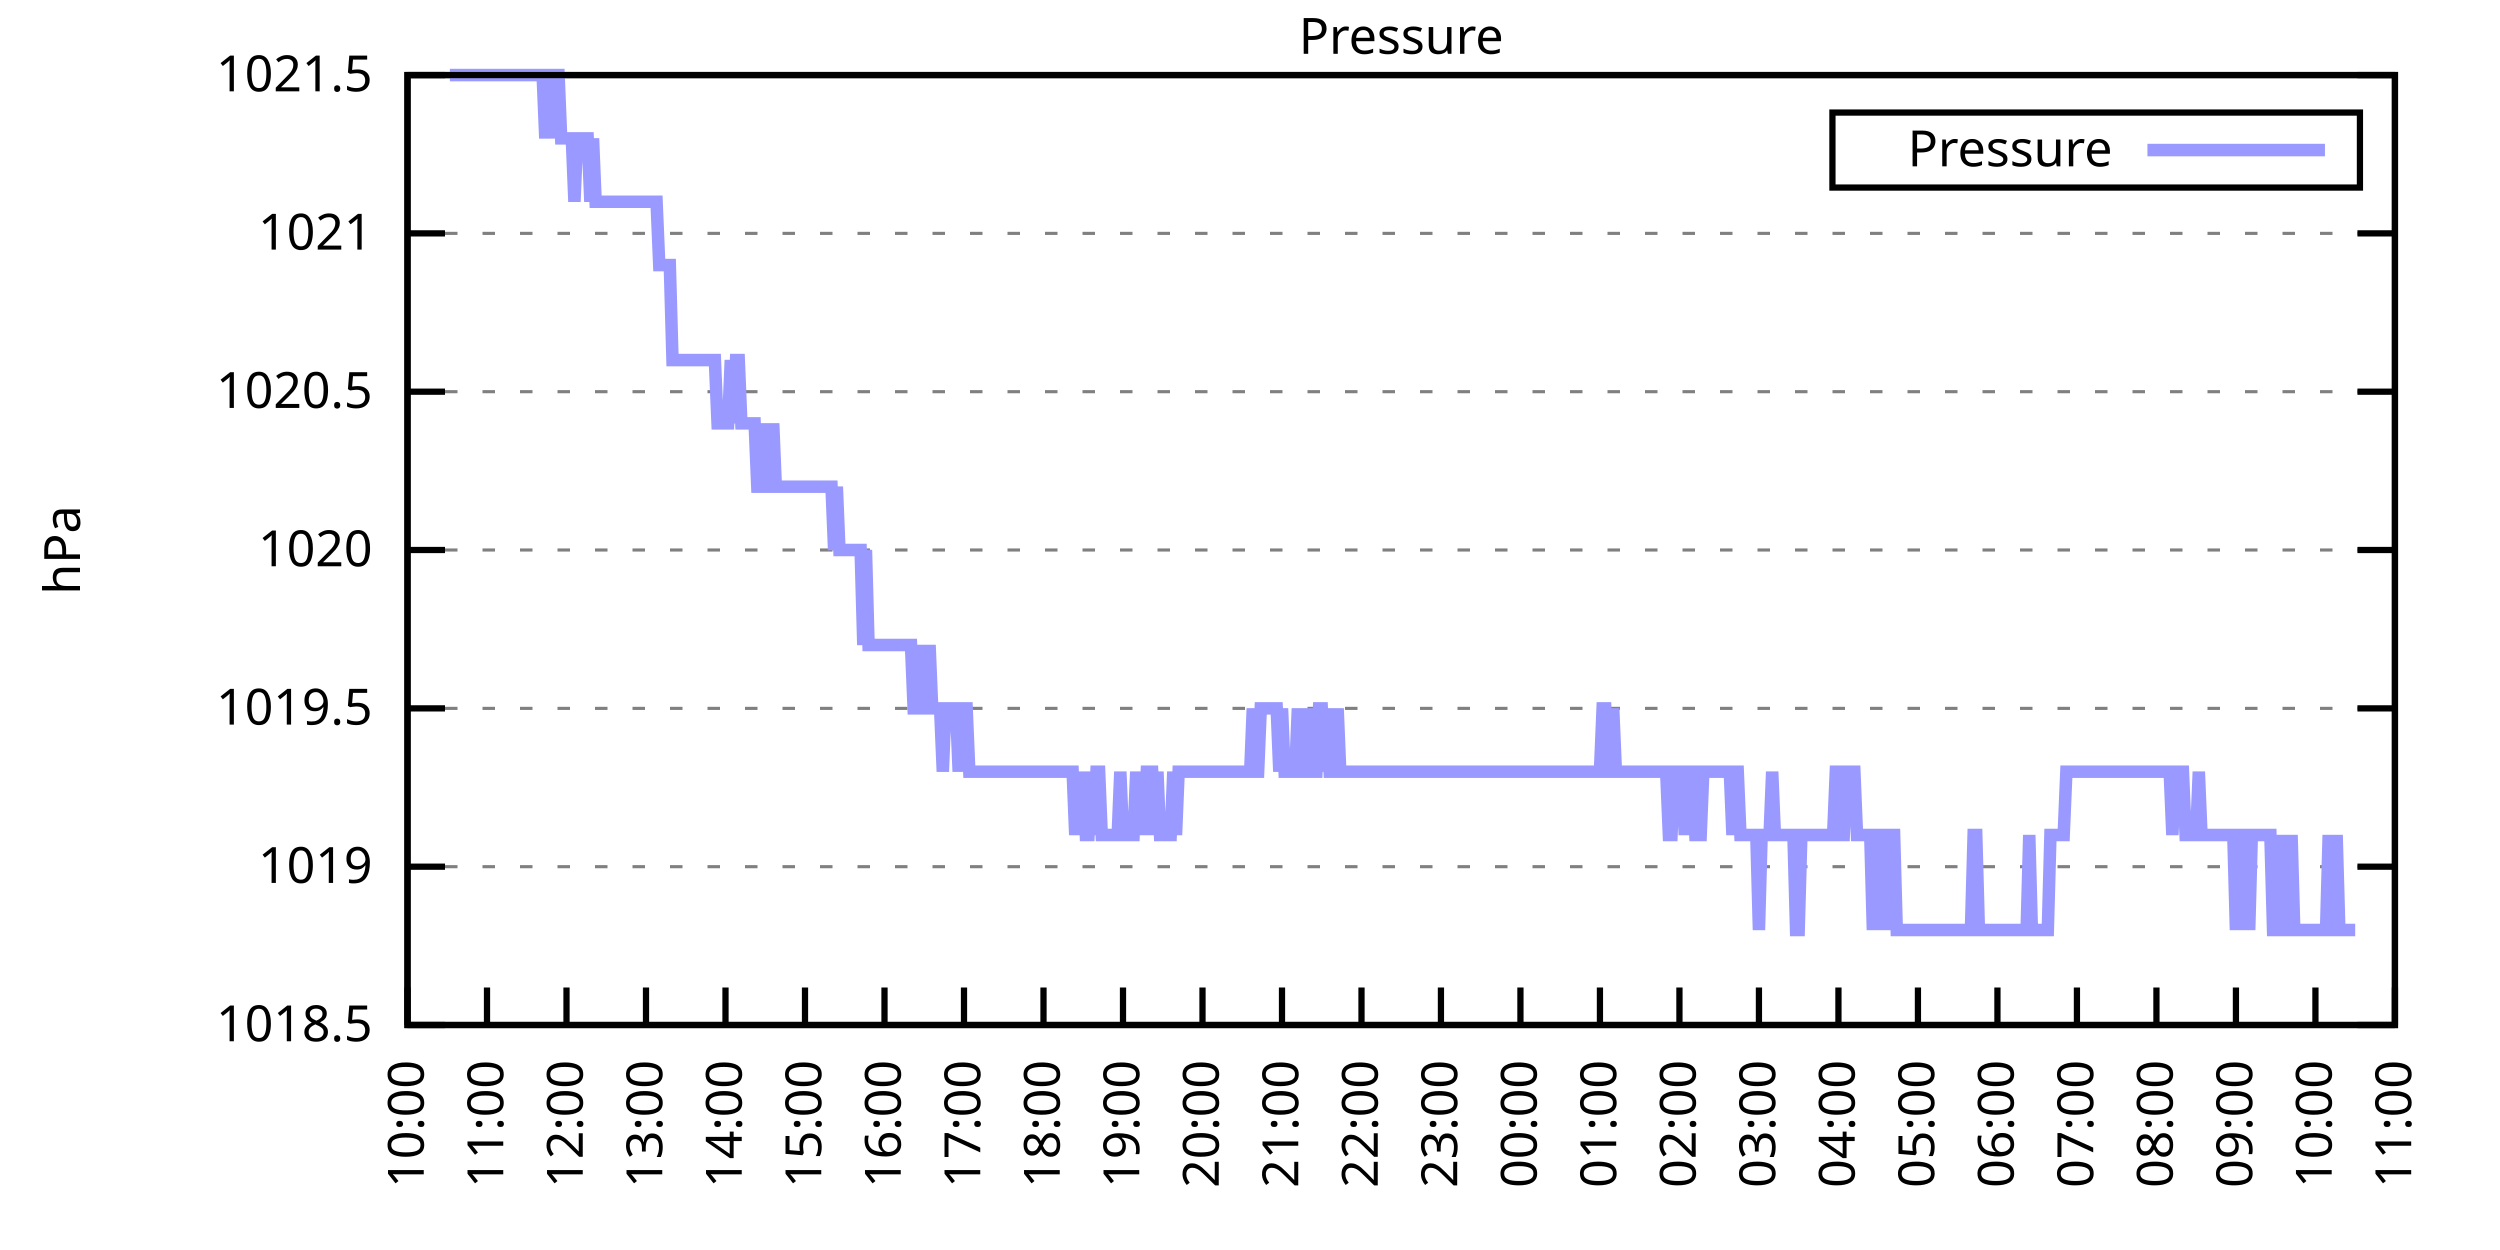
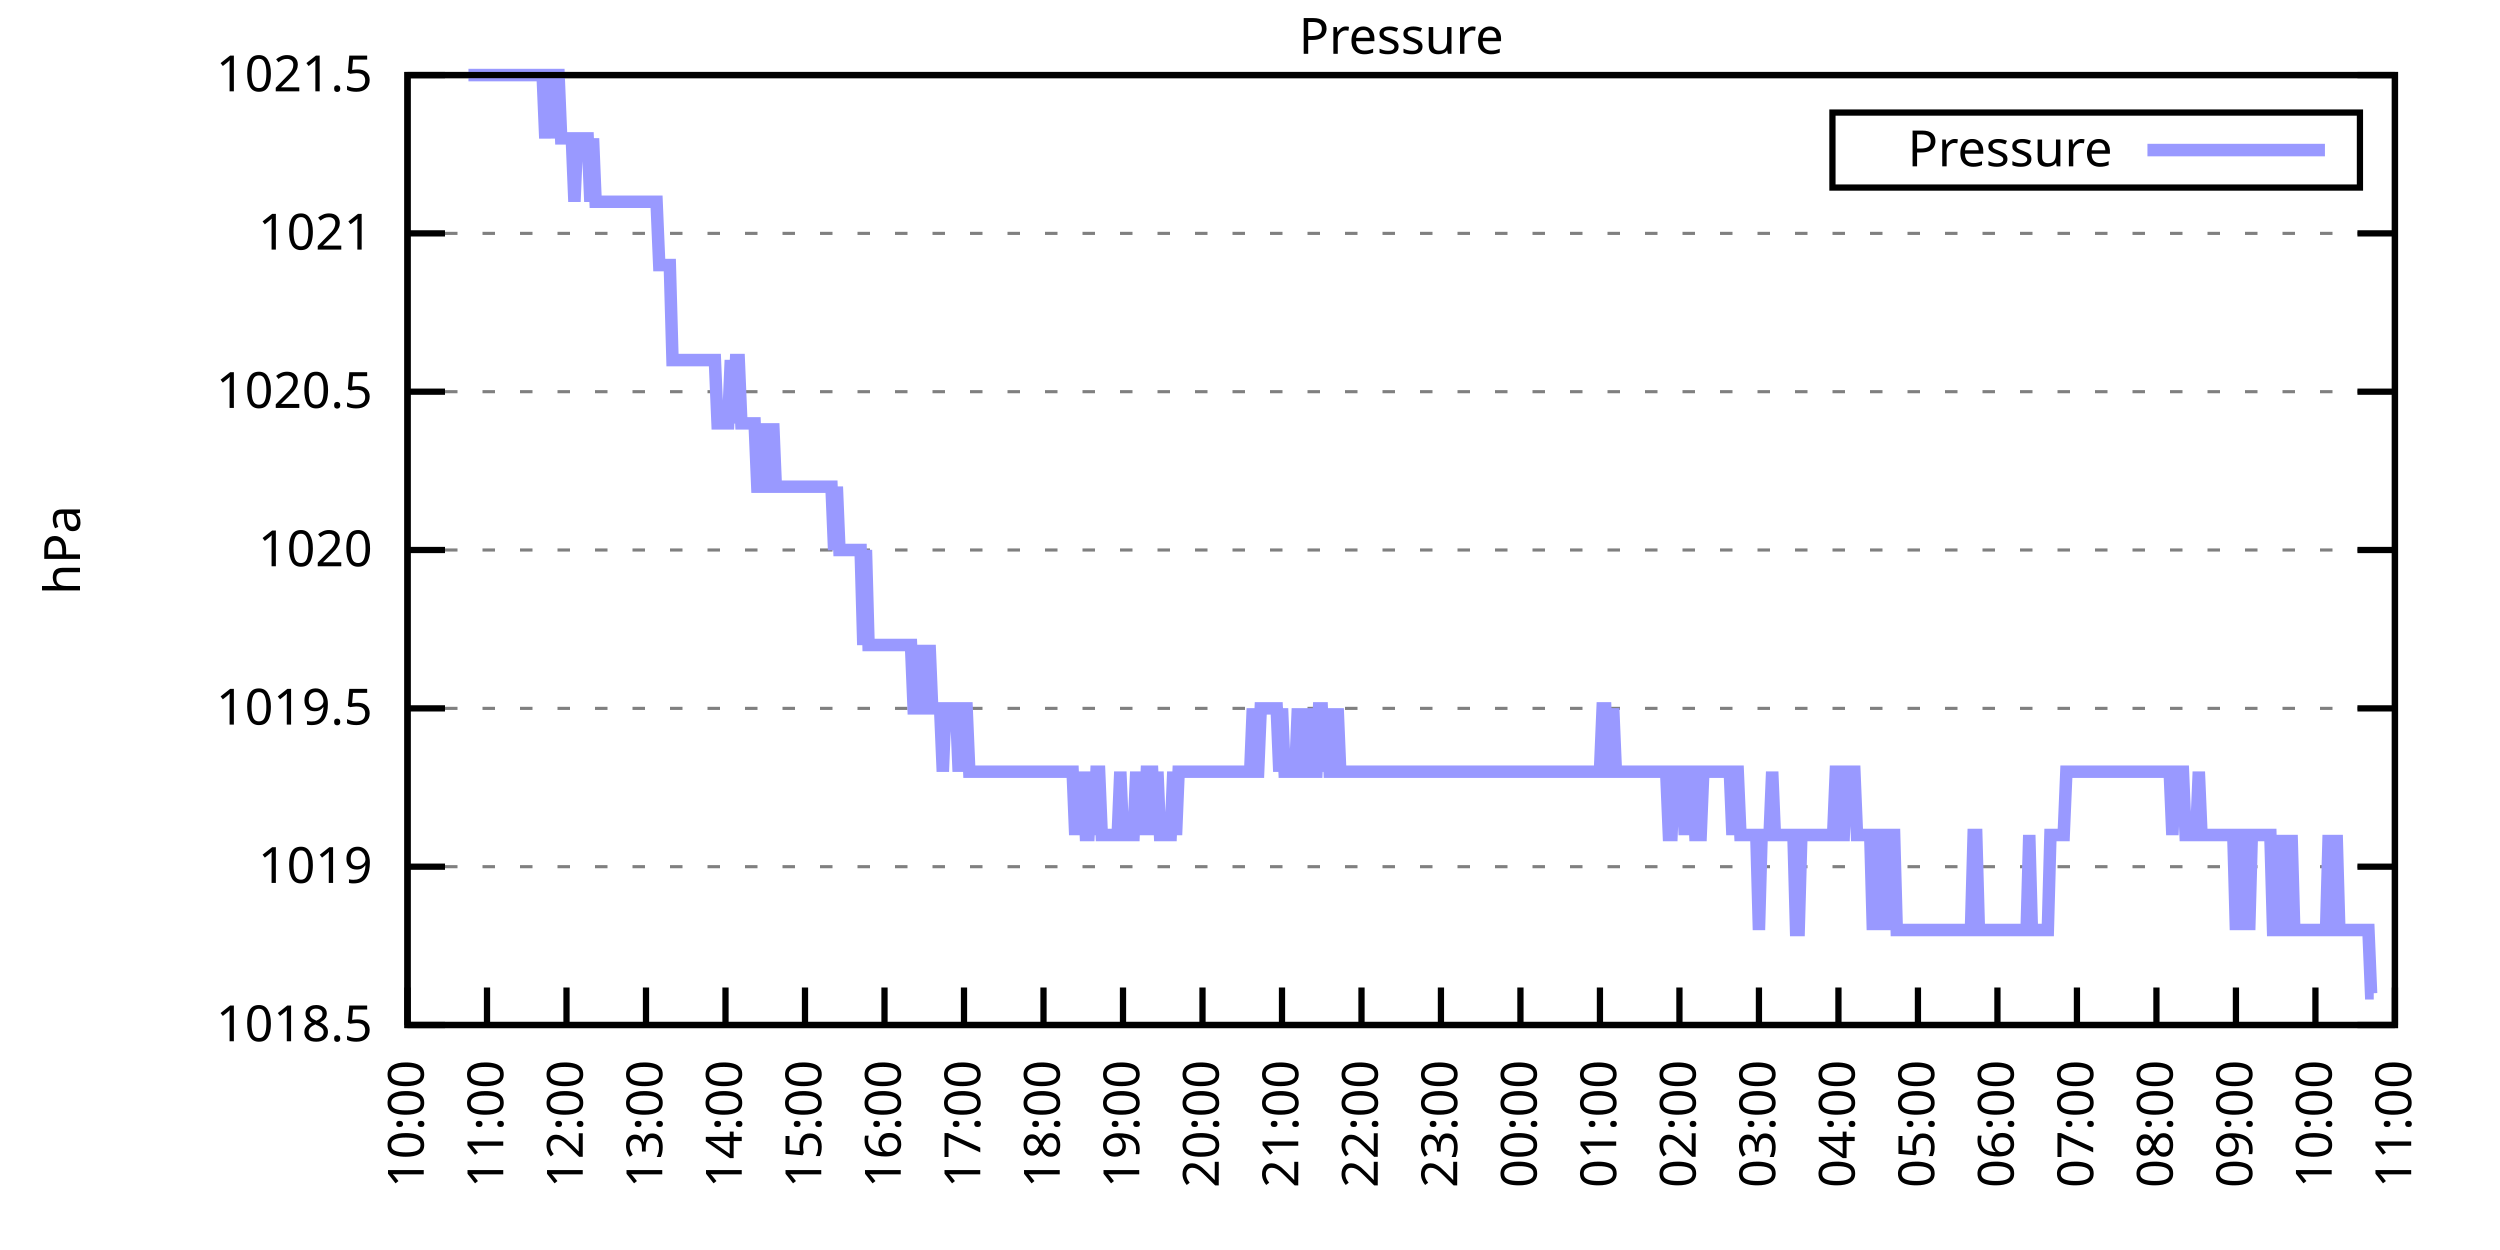
<svg xmlns="http://www.w3.org/2000/svg" xmlns:xlink="http://www.w3.org/1999/xlink" width="400" height="200" viewBox="0 0 400 200">
  <g id="gnuplot_canvas">
    <rect x="0" y="0" width="400" height="200" fill="none" />
    <defs>
      <circle id="gpDot" r="0.5" stroke-width="0.5" stroke="currentColor" />
      <path id="gpPt0" stroke-width="0.333" stroke="currentColor" d="M-1,0 h2 M0,-1 v2" />
      <path id="gpPt1" stroke-width="0.333" stroke="currentColor" d="M-1,-1 L1,1 M1,-1 L-1,1" />
      <path id="gpPt2" stroke-width="0.333" stroke="currentColor" d="M-1,0 L1,0 M0,-1 L0,1 M-1,-1 L1,1 M-1,1 L1,-1" />
      <rect id="gpPt3" stroke-width="0.333" stroke="currentColor" x="-1" y="-1" width="2" height="2" />
      <rect id="gpPt4" stroke-width="0.333" stroke="currentColor" fill="currentColor" x="-1" y="-1" width="2" height="2" />
      <circle id="gpPt5" stroke-width="0.333" stroke="currentColor" cx="0" cy="0" r="1" />
      <use xlink:href="#gpPt5" id="gpPt6" fill="currentColor" stroke="none" />
      <path id="gpPt7" stroke-width="0.333" stroke="currentColor" d="M0,-1.33 L-1.33,0.67 L1.33,0.67 z" />
      <use xlink:href="#gpPt7" id="gpPt8" fill="currentColor" stroke="none" />
      <use xlink:href="#gpPt7" id="gpPt9" stroke="currentColor" transform="rotate(180)" />
      <use xlink:href="#gpPt9" id="gpPt10" fill="currentColor" stroke="none" />
      <use xlink:href="#gpPt3" id="gpPt11" stroke="currentColor" transform="rotate(45)" />
      <use xlink:href="#gpPt11" id="gpPt12" fill="currentColor" stroke="none" />
      <path id="gpPt13" stroke-width="0.333" stroke="currentColor" d="M0,1.330 L1.265,0.411 L0.782,-1.067 L-0.782,-1.076 L-1.265,0.411 z" />
      <use xlink:href="#gpPt13" id="gpPt14" fill="currentColor" stroke="none" />
      <filter id="textbox" filterUnits="objectBoundingBox" x="0" y="0" height="1" width="1">
        <feFlood flood-color="white" flood-opacity="1" result="bgnd" />
        <feComposite in="SourceGraphic" in2="bgnd" operator="atop" />
      </filter>
      <filter id="greybox" filterUnits="objectBoundingBox" x="0" y="0" height="1" width="1">
        <feFlood flood-color="lightgrey" flood-opacity="1" result="grey" />
        <feComposite in="SourceGraphic" in2="grey" operator="atop" />
      </filter>
    </defs>
    <g fill="none" color="white" stroke="currentColor" stroke-width="1.00" stroke-linecap="butt" stroke-linejoin="miter">
</g>
    <g fill="none" color="black" stroke="currentColor" stroke-width="1.00" stroke-linecap="butt" stroke-linejoin="miter">
      <g stroke="none" shape-rendering="crispEdges">
        <polygon fill="rgb(255, 255, 255)" points="65.20,164.00 383.18,164.00 383.18,12.02 65.20,12.02 " />
      </g>
    </g>
    <g fill="none" color="black" stroke="currentColor" stroke-width="1.00" stroke-linecap="butt" stroke-linejoin="miter">
</g>
    <g fill="none" color="black" stroke="black" stroke-width="0.50" stroke-linecap="butt" stroke-linejoin="miter">
</g>
    <g fill="none" color="gray" stroke="currentColor" stroke-width="0.50" stroke-linecap="butt" stroke-linejoin="miter">
      <path stroke="gray" stroke-dasharray="2,4" class="gridline" d="M65.20,164.00 L383.19,164.00  " />
    </g>
    <g fill="none" color="gray" stroke="gray" stroke-width="1.00" stroke-linecap="butt" stroke-linejoin="miter">
</g>
    <g fill="none" color="black" stroke="currentColor" stroke-width="1.00" stroke-linecap="butt" stroke-linejoin="miter">
      <path stroke="black" d="M65.20,164.00 L71.20,164.00 M383.19,164.00 L377.19,164.00  " />
      <g transform="translate(59.60,166.60)" stroke="none" fill="black" font-family="Sans" font-size="8.00" text-anchor="end">
        <text>
          <tspan font-family="Sans"> 1018.5</tspan>
        </text>
      </g>
    </g>
    <g fill="none" color="black" stroke="currentColor" stroke-width="1.00" stroke-linecap="butt" stroke-linejoin="miter">
</g>
    <g fill="none" color="black" stroke="black" stroke-width="0.50" stroke-linecap="butt" stroke-linejoin="miter">
</g>
    <g fill="none" color="gray" stroke="currentColor" stroke-width="0.50" stroke-linecap="butt" stroke-linejoin="miter">
      <path stroke="gray" stroke-dasharray="2,4" class="gridline" d="M65.20,138.67 L383.19,138.67  " />
    </g>
    <g fill="none" color="gray" stroke="gray" stroke-width="1.00" stroke-linecap="butt" stroke-linejoin="miter">
</g>
    <g fill="none" color="black" stroke="currentColor" stroke-width="1.00" stroke-linecap="butt" stroke-linejoin="miter">
      <path stroke="black" d="M65.20,138.67 L71.20,138.67 M383.19,138.67 L377.19,138.67  " />
      <g transform="translate(59.60,141.27)" stroke="none" fill="black" font-family="Sans" font-size="8.00" text-anchor="end">
        <text>
          <tspan font-family="Sans"> 1019</tspan>
        </text>
      </g>
    </g>
    <g fill="none" color="black" stroke="currentColor" stroke-width="1.00" stroke-linecap="butt" stroke-linejoin="miter">
</g>
    <g fill="none" color="black" stroke="black" stroke-width="0.50" stroke-linecap="butt" stroke-linejoin="miter">
</g>
    <g fill="none" color="gray" stroke="currentColor" stroke-width="0.50" stroke-linecap="butt" stroke-linejoin="miter">
      <path stroke="gray" stroke-dasharray="2,4" class="gridline" d="M65.20,113.34 L383.19,113.34  " />
    </g>
    <g fill="none" color="gray" stroke="gray" stroke-width="1.00" stroke-linecap="butt" stroke-linejoin="miter">
</g>
    <g fill="none" color="black" stroke="currentColor" stroke-width="1.00" stroke-linecap="butt" stroke-linejoin="miter">
      <path stroke="black" d="M65.20,113.34 L71.20,113.34 M383.19,113.34 L377.19,113.34  " />
      <g transform="translate(59.60,115.94)" stroke="none" fill="black" font-family="Sans" font-size="8.00" text-anchor="end">
        <text>
          <tspan font-family="Sans"> 1019.5</tspan>
        </text>
      </g>
    </g>
    <g fill="none" color="black" stroke="currentColor" stroke-width="1.00" stroke-linecap="butt" stroke-linejoin="miter">
</g>
    <g fill="none" color="black" stroke="black" stroke-width="0.50" stroke-linecap="butt" stroke-linejoin="miter">
</g>
    <g fill="none" color="gray" stroke="currentColor" stroke-width="0.50" stroke-linecap="butt" stroke-linejoin="miter">
      <path stroke="gray" stroke-dasharray="2,4" class="gridline" d="M65.20,88.00 L383.19,88.00  " />
    </g>
    <g fill="none" color="gray" stroke="gray" stroke-width="1.00" stroke-linecap="butt" stroke-linejoin="miter">
</g>
    <g fill="none" color="black" stroke="currentColor" stroke-width="1.00" stroke-linecap="butt" stroke-linejoin="miter">
      <path stroke="black" d="M65.20,88.00 L71.20,88.00 M383.19,88.00 L377.19,88.00  " />
      <g transform="translate(59.60,90.60)" stroke="none" fill="black" font-family="Sans" font-size="8.00" text-anchor="end">
        <text>
          <tspan font-family="Sans"> 1020</tspan>
        </text>
      </g>
    </g>
    <g fill="none" color="black" stroke="currentColor" stroke-width="1.00" stroke-linecap="butt" stroke-linejoin="miter">
</g>
    <g fill="none" color="black" stroke="black" stroke-width="0.50" stroke-linecap="butt" stroke-linejoin="miter">
</g>
    <g fill="none" color="gray" stroke="currentColor" stroke-width="0.50" stroke-linecap="butt" stroke-linejoin="miter">
      <path stroke="gray" stroke-dasharray="2,4" class="gridline" d="M65.20,62.67 L383.19,62.67  " />
    </g>
    <g fill="none" color="gray" stroke="gray" stroke-width="1.00" stroke-linecap="butt" stroke-linejoin="miter">
</g>
    <g fill="none" color="black" stroke="currentColor" stroke-width="1.00" stroke-linecap="butt" stroke-linejoin="miter">
      <path stroke="black" d="M65.20,62.67 L71.20,62.67 M383.19,62.67 L377.19,62.67  " />
      <g transform="translate(59.60,65.27)" stroke="none" fill="black" font-family="Sans" font-size="8.00" text-anchor="end">
        <text>
          <tspan font-family="Sans"> 1020.5</tspan>
        </text>
      </g>
    </g>
    <g fill="none" color="black" stroke="currentColor" stroke-width="1.00" stroke-linecap="butt" stroke-linejoin="miter">
</g>
    <g fill="none" color="black" stroke="black" stroke-width="0.50" stroke-linecap="butt" stroke-linejoin="miter">
</g>
    <g fill="none" color="gray" stroke="currentColor" stroke-width="0.50" stroke-linecap="butt" stroke-linejoin="miter">
      <path stroke="gray" stroke-dasharray="2,4" class="gridline" d="M65.20,37.34 L383.19,37.34  " />
    </g>
    <g fill="none" color="gray" stroke="gray" stroke-width="1.00" stroke-linecap="butt" stroke-linejoin="miter">
</g>
    <g fill="none" color="black" stroke="currentColor" stroke-width="1.00" stroke-linecap="butt" stroke-linejoin="miter">
      <path stroke="black" d="M65.20,37.34 L71.20,37.34 M383.19,37.34 L377.19,37.34  " />
      <g transform="translate(59.60,39.94)" stroke="none" fill="black" font-family="Sans" font-size="8.00" text-anchor="end">
        <text>
          <tspan font-family="Sans"> 1021</tspan>
        </text>
      </g>
    </g>
    <g fill="none" color="black" stroke="currentColor" stroke-width="1.00" stroke-linecap="butt" stroke-linejoin="miter">
</g>
    <g fill="none" color="black" stroke="black" stroke-width="0.50" stroke-linecap="butt" stroke-linejoin="miter">
</g>
    <g fill="none" color="gray" stroke="currentColor" stroke-width="0.50" stroke-linecap="butt" stroke-linejoin="miter">
      <path stroke="gray" stroke-dasharray="2,4" class="gridline" d="M65.20,12.01 L383.19,12.01  " />
    </g>
    <g fill="none" color="gray" stroke="gray" stroke-width="1.00" stroke-linecap="butt" stroke-linejoin="miter">
</g>
    <g fill="none" color="black" stroke="currentColor" stroke-width="1.00" stroke-linecap="butt" stroke-linejoin="miter">
      <path stroke="black" d="M65.20,12.01 L71.20,12.01 M383.19,12.01 L377.19,12.01  " />
      <g transform="translate(59.60,14.61)" stroke="none" fill="black" font-family="Sans" font-size="8.00" text-anchor="end">
        <text>
          <tspan font-family="Sans"> 1021.5</tspan>
        </text>
      </g>
    </g>
    <g fill="none" color="black" stroke="currentColor" stroke-width="1.00" stroke-linecap="butt" stroke-linejoin="miter">
      <path stroke="black" d="M65.20,164.00 L65.20,158.00  " />
      <g transform="translate(67.80,169.60) rotate(270.00)" stroke="none" fill="black" font-family="Sans" font-size="8.00" text-anchor="end">
        <text>
          <tspan font-family="Sans">10:00</tspan>
        </text>
      </g>
    </g>
    <g fill="none" color="black" stroke="currentColor" stroke-width="1.00" stroke-linecap="butt" stroke-linejoin="miter">
      <path stroke="black" d="M77.92,164.00 L77.92,158.00  " />
      <g transform="translate(80.52,169.60) rotate(270.00)" stroke="none" fill="black" font-family="Sans" font-size="8.00" text-anchor="end">
        <text>
          <tspan font-family="Sans">11:00</tspan>
        </text>
      </g>
    </g>
    <g fill="none" color="black" stroke="currentColor" stroke-width="1.00" stroke-linecap="butt" stroke-linejoin="miter">
      <path stroke="black" d="M90.64,164.00 L90.64,158.00  " />
      <g transform="translate(93.24,169.60) rotate(270.00)" stroke="none" fill="black" font-family="Sans" font-size="8.00" text-anchor="end">
        <text>
          <tspan font-family="Sans">12:00</tspan>
        </text>
      </g>
    </g>
    <g fill="none" color="black" stroke="currentColor" stroke-width="1.00" stroke-linecap="butt" stroke-linejoin="miter">
      <path stroke="black" d="M103.36,164.00 L103.36,158.00  " />
      <g transform="translate(105.96,169.60) rotate(270.00)" stroke="none" fill="black" font-family="Sans" font-size="8.00" text-anchor="end">
        <text>
          <tspan font-family="Sans">13:00</tspan>
        </text>
      </g>
    </g>
    <g fill="none" color="black" stroke="currentColor" stroke-width="1.00" stroke-linecap="butt" stroke-linejoin="miter">
      <path stroke="black" d="M116.08,164.00 L116.08,158.00  " />
      <g transform="translate(118.68,169.60) rotate(270.00)" stroke="none" fill="black" font-family="Sans" font-size="8.00" text-anchor="end">
        <text>
          <tspan font-family="Sans">14:00</tspan>
        </text>
      </g>
    </g>
    <g fill="none" color="black" stroke="currentColor" stroke-width="1.00" stroke-linecap="butt" stroke-linejoin="miter">
      <path stroke="black" d="M128.80,164.00 L128.80,158.00  " />
      <g transform="translate(131.40,169.60) rotate(270.00)" stroke="none" fill="black" font-family="Sans" font-size="8.00" text-anchor="end">
        <text>
          <tspan font-family="Sans">15:00</tspan>
        </text>
      </g>
    </g>
    <g fill="none" color="black" stroke="currentColor" stroke-width="1.00" stroke-linecap="butt" stroke-linejoin="miter">
      <path stroke="black" d="M141.52,164.00 L141.52,158.00  " />
      <g transform="translate(144.12,169.60) rotate(270.00)" stroke="none" fill="black" font-family="Sans" font-size="8.00" text-anchor="end">
        <text>
          <tspan font-family="Sans">16:00</tspan>
        </text>
      </g>
    </g>
    <g fill="none" color="black" stroke="currentColor" stroke-width="1.00" stroke-linecap="butt" stroke-linejoin="miter">
      <path stroke="black" d="M154.24,164.00 L154.24,158.00  " />
      <g transform="translate(156.84,169.60) rotate(270.00)" stroke="none" fill="black" font-family="Sans" font-size="8.00" text-anchor="end">
        <text>
          <tspan font-family="Sans">17:00</tspan>
        </text>
      </g>
    </g>
    <g fill="none" color="black" stroke="currentColor" stroke-width="1.00" stroke-linecap="butt" stroke-linejoin="miter">
      <path stroke="black" d="M166.96,164.00 L166.96,158.00  " />
      <g transform="translate(169.56,169.60) rotate(270.00)" stroke="none" fill="black" font-family="Sans" font-size="8.00" text-anchor="end">
        <text>
          <tspan font-family="Sans">18:00</tspan>
        </text>
      </g>
    </g>
    <g fill="none" color="black" stroke="currentColor" stroke-width="1.00" stroke-linecap="butt" stroke-linejoin="miter">
      <path stroke="black" d="M179.68,164.00 L179.68,158.00  " />
      <g transform="translate(182.28,169.60) rotate(270.00)" stroke="none" fill="black" font-family="Sans" font-size="8.00" text-anchor="end">
        <text>
          <tspan font-family="Sans">19:00</tspan>
        </text>
      </g>
    </g>
    <g fill="none" color="black" stroke="currentColor" stroke-width="1.00" stroke-linecap="butt" stroke-linejoin="miter">
      <path stroke="black" d="M192.40,164.00 L192.40,158.00  " />
      <g transform="translate(195.00,169.60) rotate(270.00)" stroke="none" fill="black" font-family="Sans" font-size="8.00" text-anchor="end">
        <text>
          <tspan font-family="Sans">20:00</tspan>
        </text>
      </g>
    </g>
    <g fill="none" color="black" stroke="currentColor" stroke-width="1.00" stroke-linecap="butt" stroke-linejoin="miter">
      <path stroke="black" d="M205.12,164.00 L205.12,158.00  " />
      <g transform="translate(207.72,169.60) rotate(270.00)" stroke="none" fill="black" font-family="Sans" font-size="8.00" text-anchor="end">
        <text>
          <tspan font-family="Sans">21:00</tspan>
        </text>
      </g>
    </g>
    <g fill="none" color="black" stroke="currentColor" stroke-width="1.00" stroke-linecap="butt" stroke-linejoin="miter">
      <path stroke="black" d="M217.84,164.00 L217.84,158.00  " />
      <g transform="translate(220.44,169.60) rotate(270.00)" stroke="none" fill="black" font-family="Sans" font-size="8.00" text-anchor="end">
        <text>
          <tspan font-family="Sans">22:00</tspan>
        </text>
      </g>
    </g>
    <g fill="none" color="black" stroke="currentColor" stroke-width="1.00" stroke-linecap="butt" stroke-linejoin="miter">
      <path stroke="black" d="M230.55,164.00 L230.55,158.00  " />
      <g transform="translate(233.15,169.60) rotate(270.00)" stroke="none" fill="black" font-family="Sans" font-size="8.00" text-anchor="end">
        <text>
          <tspan font-family="Sans">23:00</tspan>
        </text>
      </g>
    </g>
    <g fill="none" color="black" stroke="currentColor" stroke-width="1.00" stroke-linecap="butt" stroke-linejoin="miter">
      <path stroke="black" d="M243.27,164.00 L243.27,158.00  " />
      <g transform="translate(245.87,169.60) rotate(270.00)" stroke="none" fill="black" font-family="Sans" font-size="8.00" text-anchor="end">
        <text>
          <tspan font-family="Sans">00:00</tspan>
        </text>
      </g>
    </g>
    <g fill="none" color="black" stroke="currentColor" stroke-width="1.00" stroke-linecap="butt" stroke-linejoin="miter">
      <path stroke="black" d="M255.99,164.00 L255.99,158.00  " />
      <g transform="translate(258.59,169.60) rotate(270.00)" stroke="none" fill="black" font-family="Sans" font-size="8.00" text-anchor="end">
        <text>
          <tspan font-family="Sans">01:00</tspan>
        </text>
      </g>
    </g>
    <g fill="none" color="black" stroke="currentColor" stroke-width="1.00" stroke-linecap="butt" stroke-linejoin="miter">
      <path stroke="black" d="M268.71,164.00 L268.71,158.00  " />
      <g transform="translate(271.31,169.60) rotate(270.00)" stroke="none" fill="black" font-family="Sans" font-size="8.00" text-anchor="end">
        <text>
          <tspan font-family="Sans">02:00</tspan>
        </text>
      </g>
    </g>
    <g fill="none" color="black" stroke="currentColor" stroke-width="1.00" stroke-linecap="butt" stroke-linejoin="miter">
      <path stroke="black" d="M281.43,164.00 L281.43,158.00  " />
      <g transform="translate(284.03,169.60) rotate(270.00)" stroke="none" fill="black" font-family="Sans" font-size="8.00" text-anchor="end">
        <text>
          <tspan font-family="Sans">03:00</tspan>
        </text>
      </g>
    </g>
    <g fill="none" color="black" stroke="currentColor" stroke-width="1.00" stroke-linecap="butt" stroke-linejoin="miter">
      <path stroke="black" d="M294.15,164.00 L294.15,158.00  " />
      <g transform="translate(296.75,169.60) rotate(270.00)" stroke="none" fill="black" font-family="Sans" font-size="8.00" text-anchor="end">
        <text>
          <tspan font-family="Sans">04:00</tspan>
        </text>
      </g>
    </g>
    <g fill="none" color="black" stroke="currentColor" stroke-width="1.00" stroke-linecap="butt" stroke-linejoin="miter">
      <path stroke="black" d="M306.87,164.00 L306.87,158.00  " />
      <g transform="translate(309.47,169.60) rotate(270.00)" stroke="none" fill="black" font-family="Sans" font-size="8.00" text-anchor="end">
        <text>
          <tspan font-family="Sans">05:00</tspan>
        </text>
      </g>
    </g>
    <g fill="none" color="black" stroke="currentColor" stroke-width="1.00" stroke-linecap="butt" stroke-linejoin="miter">
      <path stroke="black" d="M319.59,164.00 L319.59,158.00  " />
      <g transform="translate(322.19,169.60) rotate(270.00)" stroke="none" fill="black" font-family="Sans" font-size="8.00" text-anchor="end">
        <text>
          <tspan font-family="Sans">06:00</tspan>
        </text>
      </g>
    </g>
    <g fill="none" color="black" stroke="currentColor" stroke-width="1.00" stroke-linecap="butt" stroke-linejoin="miter">
      <path stroke="black" d="M332.31,164.00 L332.31,158.00  " />
      <g transform="translate(334.91,169.60) rotate(270.00)" stroke="none" fill="black" font-family="Sans" font-size="8.00" text-anchor="end">
        <text>
          <tspan font-family="Sans">07:00</tspan>
        </text>
      </g>
    </g>
    <g fill="none" color="black" stroke="currentColor" stroke-width="1.00" stroke-linecap="butt" stroke-linejoin="miter">
      <path stroke="black" d="M345.03,164.00 L345.03,158.00  " />
      <g transform="translate(347.63,169.60) rotate(270.00)" stroke="none" fill="black" font-family="Sans" font-size="8.00" text-anchor="end">
        <text>
          <tspan font-family="Sans">08:00</tspan>
        </text>
      </g>
    </g>
    <g fill="none" color="black" stroke="currentColor" stroke-width="1.00" stroke-linecap="butt" stroke-linejoin="miter">
      <path stroke="black" d="M357.75,164.00 L357.75,158.00  " />
      <g transform="translate(360.35,169.60) rotate(270.00)" stroke="none" fill="black" font-family="Sans" font-size="8.00" text-anchor="end">
        <text>
          <tspan font-family="Sans">09:00</tspan>
        </text>
      </g>
    </g>
    <g fill="none" color="black" stroke="currentColor" stroke-width="1.00" stroke-linecap="butt" stroke-linejoin="miter">
      <path stroke="black" d="M370.47,164.00 L370.47,158.00  " />
      <g transform="translate(373.07,169.60) rotate(270.00)" stroke="none" fill="black" font-family="Sans" font-size="8.00" text-anchor="end">
        <text>
          <tspan font-family="Sans">10:00</tspan>
        </text>
      </g>
    </g>
    <g fill="none" color="black" stroke="currentColor" stroke-width="1.00" stroke-linecap="butt" stroke-linejoin="miter">
      <path stroke="black" d="M383.19,164.00 L383.19,158.00  " />
      <g transform="translate(385.79,169.60) rotate(270.00)" stroke="none" fill="black" font-family="Sans" font-size="8.00" text-anchor="end">
        <text>
          <tspan font-family="Sans">11:00</tspan>
        </text>
      </g>
    </g>
    <g fill="none" color="black" stroke="currentColor" stroke-width="1.00" stroke-linecap="butt" stroke-linejoin="miter">
</g>
    <g fill="none" color="black" stroke="currentColor" stroke-width="1.00" stroke-linecap="butt" stroke-linejoin="miter">
      <path stroke="black" d="M65.20,12.01 L65.20,164.00 L383.19,164.00 L383.19,12.01 L65.20,12.01 Z  " />
    </g>
    <g fill="none" color="black" stroke="currentColor" stroke-width="1.00" stroke-linecap="butt" stroke-linejoin="miter">
</g>
    <g fill="none" color="black" stroke="currentColor" stroke-width="1.00" stroke-linecap="butt" stroke-linejoin="miter">
      <path stroke="black" d="M293.19,30.01 L293.19,18.01 L377.59,18.01 L377.59,30.01 L293.19,30.01 Z  " />
    </g>
    <g id="Pressure_plot_1">
      <g fill="none" color="white" stroke="black" stroke-width="2.00" stroke-linecap="butt" stroke-linejoin="miter">
</g>
      <g fill="none" color="black" stroke="currentColor" stroke-width="2.00" stroke-linecap="butt" stroke-linejoin="miter">
        <g transform="translate(337.99,26.61)" stroke="none" fill="black" font-family="Sans" font-size="8.00" text-anchor="end">
          <text>
            <tspan font-family="Sans">Pressure</tspan>
          </text>
        </g>
      </g>
      <g fill="none" color="black" stroke="currentColor" stroke-width="2.00" stroke-linecap="butt" stroke-linejoin="miter">
-         <path stroke="rgb(153, 153, 255)" d="M343.59,24.01 L371.99,24.01 M71.98,12.01 L72.41,12.01 L72.83,12.01 L73.26,12.01 L73.68,12.01 L74.10,12.01   L74.53,12.01 L74.95,12.01 L75.38,12.01 L75.80,12.01 L76.22,12.01 L76.65,12.01 L77.07,12.01 L77.50,12.01   L77.92,12.01 L78.34,12.01 L78.77,12.01 L79.19,12.01 L79.62,12.01 L80.04,12.01 L80.46,12.01 L80.89,12.01   L81.31,12.01 L81.74,12.01 L82.16,12.01 L82.58,12.01 L83.01,12.01 L83.43,12.01 L83.86,12.01 L84.28,12.01   L84.70,12.01 L85.13,12.01 L85.55,12.01 L85.98,12.01 L86.40,12.01 L86.82,12.01 L87.25,22.14 L87.67,12.01   L88.10,12.01 L88.52,22.14 L88.94,12.01 L89.37,12.01 L89.79,22.14 L90.22,22.14 L90.64,22.14 L91.06,22.14   L91.49,22.14 L91.91,32.28 L92.34,22.14 L92.76,22.14 L93.18,22.14 L93.61,22.14 L94.03,22.14 L94.46,32.28   L94.88,22.14 L95.30,32.28 L95.73,32.28 L96.15,32.28 L96.58,32.28 L97.00,32.28 L97.42,32.28 L97.85,32.28   L98.27,32.28 L98.69,32.28 L99.12,32.28 L99.54,32.28 L99.97,32.28 L100.39,32.28 L100.81,32.28 L101.24,32.28   L101.66,32.28 L102.09,32.28 L102.51,32.28 L102.93,32.28 L103.36,32.28 L103.78,32.28 L104.21,32.28 L104.63,32.28   L105.05,32.28 L105.48,42.41 L105.90,42.41 L106.33,42.41 L106.75,42.41 L107.17,42.41 L107.60,57.61 L108.02,57.61   L108.45,57.61 L108.87,57.61 L109.29,57.61 L109.72,57.61 L110.14,57.61 L110.57,57.61 L110.99,57.61 L111.41,57.61   L111.84,57.61 L112.26,57.61 L112.69,57.61 L113.11,57.61 L113.53,57.61 L113.96,57.61 L114.38,57.61 L114.81,67.74   L115.23,67.74 L115.65,67.74 L116.08,67.74 L116.50,67.74 L116.93,57.61 L117.35,67.74 L117.77,57.61 L118.20,57.61   L118.62,67.74 L119.05,67.74 L119.47,67.74 L119.89,67.74 L120.32,67.74 L120.74,67.74 L121.17,77.87 L121.59,77.87   L122.01,67.74 L122.44,77.87 L122.86,77.87 L123.29,77.87 L123.71,67.74 L124.13,77.87 L124.56,77.87 L124.98,77.87   L125.41,77.87 L125.83,77.87 L126.25,77.87 L126.68,77.87 L127.10,77.87 L127.53,77.87 L127.95,77.87 L128.37,77.87   L128.80,77.87 L129.22,77.87 L129.65,77.87 L130.07,77.87 L130.49,77.87 L130.92,77.87 L131.34,77.87 L131.77,77.87   L132.19,77.87 L132.61,77.87 L133.04,77.87 L133.46,88.00 L133.89,77.87 L134.31,88.00 L134.73,88.00 L135.16,88.00   L135.58,88.00 L136.01,88.00 L136.43,88.00 L136.85,88.00 L137.28,88.00 L137.70,88.00 L138.13,103.20 L138.55,88.00   L138.97,103.20 L139.40,103.20 L139.82,103.20 L140.25,103.20 L140.67,103.20 L141.09,103.20 L141.52,103.20 L141.94,103.20   L142.37,103.20 L142.79,103.20 L143.21,103.20 L143.64,103.20 L144.06,103.20 L144.49,103.20 L144.91,103.20 L145.33,103.20   L145.76,103.20 L146.18,113.34 L146.61,113.34 L147.03,113.34 L147.45,103.20 L147.88,113.34 L148.30,113.34 L148.73,103.20   L149.15,113.34 L149.57,113.34 L150.00,113.34 L150.42,113.34 L150.85,123.47 L151.27,113.34 L151.69,113.34 L152.12,113.34   L152.54,113.34 L152.97,113.34 L153.39,123.47 L153.81,113.34 L154.24,113.34 L154.66,113.34 L155.09,123.47 L155.51,123.47   L155.93,123.47 L156.36,123.47 L156.78,123.47 L157.21,123.47 L157.63,123.47 L158.05,123.47 L158.48,123.47 L158.90,123.47   L159.33,123.47 L159.75,123.47 L160.17,123.47 L160.60,123.47 L161.02,123.47 L161.44,123.47 L161.87,123.47 L162.29,123.47   L162.72,123.47 L163.14,123.47 L163.56,123.47 L163.99,123.47 L164.41,123.47 L164.84,123.47 L165.26,123.47 L165.68,123.47   L166.11,123.47 L166.53,123.47 L166.96,123.47 L167.38,123.47 L167.80,123.47 L168.23,123.47 L168.65,123.47 L169.08,123.47   L169.50,123.47 L169.92,123.47 L170.35,123.47 L170.77,123.47 L171.20,123.47 L171.62,123.47 L172.04,133.60 L172.47,123.47   L172.89,133.60 L173.32,123.47 L173.74,133.60 L174.16,133.60 L174.59,123.47 L175.01,133.60 L175.44,123.47 L175.86,123.47   L176.28,133.60 L176.71,133.60 L177.13,133.60 L177.56,133.60 L177.98,133.60 L178.40,133.60 L178.83,133.60 L179.25,123.47   L179.68,133.60 L180.10,133.60 L180.52,133.60 L180.95,133.60 L181.37,133.60 L181.80,123.47 L182.22,133.60 L182.64,123.47   L183.07,133.60 L183.49,123.47 L183.92,123.47 L184.34,123.47 L184.76,133.60 L185.19,123.47 L185.61,133.60 L186.04,133.60   L186.46,133.60 L186.88,133.60 L187.31,133.60 L187.73,123.47 L188.16,133.60 L188.58,123.47 L189.00,123.47 L189.43,123.47   L189.85,123.47 L190.28,123.47 L190.70,123.47 L191.12,123.47 L191.55,123.47 L191.97,123.47 L192.40,123.47 L192.82,123.47   L193.24,123.47 L193.67,123.47 L194.09,123.47 L194.52,123.47 L194.94,123.47 L195.36,123.47 L195.79,123.47 L196.21,123.47   L196.64,123.47 L197.06,123.47 L197.48,123.47 L197.91,123.47 L198.33,123.47 L198.76,123.47 L199.18,123.47 L199.60,123.47   L200.03,123.47 L200.45,113.34 L200.88,123.47 L201.30,123.47 L201.72,113.34 L202.15,113.34 L202.57,113.34 L203.00,113.34   L203.42,113.34 L203.84,113.34 L204.27,113.34 L204.69,123.47 L205.12,113.34 L205.54,123.47 L205.96,123.47 L206.39,123.47   L206.81,123.47 L207.24,123.47 L207.66,113.34 L208.08,123.47 L208.51,113.34 L208.93,123.47 L209.36,123.47 L209.78,113.34   L210.20,123.47 L210.63,123.47 L211.05,113.34 L211.48,113.34 L211.90,123.47 L212.32,113.34 L212.75,123.47 L213.17,123.47   L213.60,123.47 L214.02,113.34 L214.44,123.47 L214.87,123.47 L215.29,123.47 L215.72,123.47 L216.14,123.47 L216.56,123.47   L216.99,123.47 L217.41,123.47 L217.84,123.47 L218.26,123.47 L218.68,123.47 L219.11,123.47 L219.53,123.47 L219.96,123.47   L220.38,123.47 L220.80,123.47 L221.23,123.47 L221.65,123.47 L222.08,123.47 L222.50,123.47 L222.92,123.47 L223.35,123.47   L223.77,123.47 L224.20,123.47 L224.62,123.47 L225.04,123.47 L225.47,123.47 L225.89,123.47 L226.31,123.47 L226.74,123.47   L227.16,123.47 L227.59,123.47 L228.01,123.47 L228.43,123.47 L228.86,123.47 L229.28,123.47 L229.71,123.47 L230.13,123.47   L230.55,123.47 L230.98,123.47 L231.40,123.47 L231.83,123.47 L232.25,123.47 L232.67,123.47 L233.10,123.47 L233.52,123.47   L233.95,123.47 L234.37,123.47 L234.79,123.47 L235.22,123.47 L235.64,123.47 L236.07,123.47 L236.49,123.47 L236.91,123.47   L237.34,123.47 L237.76,123.47 L238.19,123.47 L238.61,123.47 L239.03,123.47 L239.46,123.47 L239.88,123.47 L240.31,123.47   L240.73,123.47 L241.15,123.47 L241.58,123.47 L242.00,123.47 L242.43,123.47 L242.85,123.47 L243.27,123.47 L243.70,123.47   L244.12,123.47 L244.55,123.47 L244.97,123.47 L245.39,123.47 L245.82,123.47 L246.24,123.47 L246.67,123.47 L247.09,123.47   L247.51,123.47 L247.94,123.47 L248.36,123.47 L248.79,123.47 L249.21,123.47 L249.63,123.47 L250.06,123.47 L250.48,123.47   L250.91,123.47 L251.33,123.47 L251.75,123.47 L252.18,123.47 L252.60,123.47 L253.03,123.47 L253.45,123.47 L253.87,123.47   L254.30,123.47 L254.72,123.47 L255.15,123.47 L255.57,123.47 L255.99,123.47 L256.42,113.34 L256.84,113.34 L257.27,123.47   L257.69,123.47 L258.11,113.34 L258.54,123.47 L258.96,123.47 L259.39,123.47 L259.81,123.47 L260.23,123.47 L260.66,123.47   L261.08,123.47 L261.51,123.47 L261.93,123.47 L262.35,123.47 L262.78,123.47 L263.20,123.47 L263.63,123.47 L264.05,123.47   L264.47,123.47 L264.90,123.47 L265.32,123.47 L265.75,123.47 L266.17,123.47 L266.59,123.47 L267.02,133.60 L267.44,133.60   L267.87,123.47 L268.29,123.47 L268.71,123.47 L269.14,123.47 L269.56,133.60 L269.99,123.47 L270.41,123.47 L270.83,123.47   L271.26,133.60 L271.68,133.60 L272.11,133.60 L272.53,123.47 L272.95,123.47 L273.38,123.47 L273.80,123.47 L274.23,123.47   L274.65,123.47 L275.07,123.47 L275.50,123.47 L275.92,123.47 L276.35,123.47 L276.77,123.47 L277.19,133.60 L277.62,123.47   L278.04,123.47 L278.47,133.60 L278.89,133.60 L279.31,133.60 L279.74,133.60 L280.16,133.60 L280.59,133.60 L281.01,133.60   L281.43,148.80 L281.86,133.60 L282.28,133.60 L282.71,133.60 L283.13,133.60 L283.55,123.47 L283.98,133.60 L284.40,133.60   L284.83,133.60 L285.25,133.60 L285.67,133.60 L286.10,133.60 L286.52,133.60 L286.95,133.60 L287.37,148.80 L287.79,148.80   L288.22,133.60 L288.64,133.60 L289.06,133.60 L289.49,133.60 L289.91,133.60 L290.34,133.60 L290.76,133.60 L291.18,133.60   L291.61,133.60 L292.03,133.60 L292.46,133.60 L292.88,133.60 L293.30,133.60 L293.73,123.47 L294.15,123.47 L294.58,133.60   L295.00,133.60 L295.42,123.47 L295.85,123.47 L296.27,123.47 L296.70,123.47 L297.12,133.60 L297.54,133.60 L297.97,133.60   L298.39,133.60 L298.82,133.60 L299.24,133.60 L299.66,148.80 L300.09,133.60 L300.51,133.60 L300.94,148.80 L301.36,133.60   L301.78,133.60 L302.21,148.80 L302.63,133.60 L303.06,133.60 L303.48,148.80 L303.90,148.80 L304.33,148.80 L304.75,148.80   L305.18,148.80 L305.60,148.80 L306.02,148.80 L306.45,148.80 L306.87,148.80 L307.30,148.80 L307.72,148.80 L308.14,148.80   L308.57,148.80 L308.99,148.80 L309.42,148.80 L309.84,148.80 L310.26,148.80 L310.69,148.80 L311.11,148.80 L311.54,148.80   L311.96,148.80 L312.38,148.80 L312.81,148.80 L313.23,148.80 L313.66,148.80 L314.08,148.80 L314.50,148.80 L314.93,148.80   L315.35,148.80 L315.78,133.60 L316.20,133.60 L316.62,148.80 L317.05,148.80 L317.47,148.80 L317.90,148.80 L318.32,148.80   L318.74,148.80 L319.17,148.80 L319.59,148.80 L320.02,148.80 L320.44,148.80 L320.86,148.80 L321.29,148.80 L321.71,148.80   L322.14,148.80 L322.56,148.80 L322.98,148.80 L323.41,148.80 L323.83,148.80 L324.26,148.80 L324.68,133.60 L325.10,148.80   L325.53,148.80 L325.95,148.80 L326.38,148.80 L326.80,148.80 L327.22,148.80 L327.65,148.80 L328.07,133.60 L328.50,133.60   L328.92,133.60 L329.34,133.60 L329.77,133.60 L330.19,133.60 L330.62,123.47 L331.04,123.47 L331.46,123.47 L331.89,123.47   L332.31,123.47 L332.74,123.47 L333.16,123.47 L333.58,123.47 L334.01,123.47 L334.43,123.47 L334.86,123.47 L335.28,123.47   L335.70,123.47 L336.13,123.47 L336.55,123.47 L336.98,123.47 L337.40,123.47 L337.82,123.47 L338.25,123.47 L338.67,123.47   L339.10,123.47 L339.52,123.47 L339.94,123.47 L340.37,123.47 L340.79,123.47 L341.22,123.47 L341.64,123.47 L342.06,123.47   L342.49,123.47 L342.91,123.47 L343.34,123.47 L343.76,123.47 L344.18,123.47 L344.61,123.47 L345.03,123.47 L345.46,123.47   L345.88,123.47 L346.30,123.47 L346.73,123.47 L347.15,123.47 L347.58,133.60 L348.00,123.47 L348.42,123.47 L348.85,123.47   L349.27,123.47 L349.70,133.60 L350.12,133.60 L350.54,133.60 L350.97,133.60 L351.39,133.60 L351.81,123.47 L352.24,133.60   L352.66,133.60 L353.09,133.60 L353.51,133.60 L353.93,133.60 L354.36,133.60 L354.78,133.60 L355.21,133.60 L355.63,133.60   L356.05,133.60 L356.48,133.60 L356.90,133.60 L357.33,133.60 L357.75,148.80 L358.17,133.60 L358.60,148.80 L359.02,133.60   L359.45,133.60 L359.87,148.80 L360.29,133.60 L360.72,133.60 L361.14,133.60 L361.57,133.60 L361.99,133.60 L362.41,133.60   L362.84,133.60 L363.26,133.60 L363.69,148.80 L364.11,148.80 L364.53,133.60 L364.96,148.80 L365.38,148.80 L365.81,133.60   L366.23,148.80 L366.65,133.60 L367.08,148.80 L367.50,148.80 L367.93,148.80 L368.35,148.80 L368.77,148.80 L369.20,148.80   L369.62,148.80 L370.05,148.80 L370.47,148.80 L370.89,148.80 L371.32,148.80 L371.74,148.80 L372.17,148.80 L372.59,133.60   L373.01,148.80 L373.44,148.80 L373.86,133.60 L374.29,148.80 L374.71,148.80 L375.13,148.80 L375.56,148.80 L375.98,148.80   L376.41,148.80 L376.83,148.80  " />
+         <path stroke="rgb(153, 153, 255)" d="M343.59,24.01 L371.99,24.01 M74.95,12.01 L75.38,12.01 L75.80,12.01 L76.22,12.01 L76.65,12.01 L77.07,12.01   L77.50,12.01 L77.92,12.01 L78.34,12.01 L78.77,12.01 L79.19,12.01 L79.62,12.01 L80.04,12.01 L80.46,12.01   L80.89,12.01 L81.31,12.01 L81.74,12.01 L82.16,12.01 L82.58,12.01 L83.01,12.01 L83.43,12.01 L83.86,12.01   L84.28,12.01 L84.70,12.01 L85.13,12.01 L85.55,12.01 L85.98,12.01 L86.40,12.01 L86.82,12.01 L87.25,22.14   L87.67,12.01 L88.10,12.01 L88.52,22.14 L88.94,12.01 L89.37,12.01 L89.79,22.14 L90.22,22.14 L90.64,22.14   L91.06,22.14 L91.49,22.14 L91.91,32.28 L92.34,22.14 L92.76,22.14 L93.18,22.14 L93.61,22.14 L94.03,22.14   L94.46,32.28 L94.88,22.14 L95.30,32.28 L95.73,32.28 L96.15,32.28 L96.58,32.28 L97.00,32.28 L97.42,32.28   L97.85,32.28 L98.27,32.28 L98.69,32.28 L99.12,32.28 L99.54,32.28 L99.97,32.28 L100.39,32.28 L100.81,32.28   L101.24,32.28 L101.66,32.28 L102.09,32.28 L102.51,32.28 L102.93,32.28 L103.36,32.28 L103.78,32.28 L104.21,32.28   L104.63,32.28 L105.05,32.28 L105.48,42.41 L105.90,42.41 L106.33,42.41 L106.75,42.41 L107.17,42.41 L107.60,57.61   L108.02,57.61 L108.45,57.61 L108.87,57.61 L109.29,57.61 L109.72,57.61 L110.14,57.61 L110.57,57.61 L110.99,57.61   L111.41,57.61 L111.84,57.61 L112.26,57.61 L112.69,57.61 L113.11,57.61 L113.53,57.61 L113.96,57.61 L114.38,57.61   L114.81,67.74 L115.23,67.74 L115.65,67.74 L116.08,67.74 L116.50,67.74 L116.93,57.61 L117.35,67.74 L117.77,57.61   L118.20,57.61 L118.62,67.74 L119.05,67.74 L119.47,67.74 L119.89,67.74 L120.32,67.74 L120.74,67.74 L121.17,77.87   L121.59,77.87 L122.01,67.74 L122.44,77.87 L122.86,77.87 L123.29,77.87 L123.71,67.74 L124.13,77.87 L124.56,77.87   L124.98,77.87 L125.41,77.87 L125.83,77.87 L126.25,77.87 L126.68,77.87 L127.10,77.87 L127.53,77.87 L127.95,77.87   L128.37,77.87 L128.80,77.87 L129.22,77.87 L129.65,77.87 L130.07,77.87 L130.49,77.87 L130.92,77.87 L131.34,77.87   L131.77,77.87 L132.19,77.87 L132.61,77.87 L133.04,77.87 L133.46,88.00 L133.89,77.87 L134.31,88.00 L134.73,88.00   L135.16,88.00 L135.58,88.00 L136.01,88.00 L136.43,88.00 L136.85,88.00 L137.28,88.00 L137.70,88.00 L138.13,103.20   L138.55,88.00 L138.97,103.20 L139.40,103.20 L139.82,103.20 L140.25,103.20 L140.67,103.20 L141.09,103.20 L141.52,103.20   L141.94,103.20 L142.37,103.20 L142.79,103.20 L143.21,103.20 L143.64,103.20 L144.06,103.20 L144.49,103.20 L144.91,103.20   L145.33,103.20 L145.76,103.20 L146.18,113.34 L146.61,113.34 L147.03,113.34 L147.45,103.20 L147.88,113.34 L148.30,113.34   L148.73,103.20 L149.15,113.34 L149.57,113.34 L150.00,113.34 L150.42,113.34 L150.85,123.47 L151.27,113.34 L151.69,113.34   L152.12,113.34 L152.54,113.34 L152.97,113.34 L153.39,123.47 L153.81,113.34 L154.24,113.34 L154.66,113.34 L155.09,123.47   L155.51,123.47 L155.93,123.47 L156.36,123.47 L156.78,123.47 L157.21,123.47 L157.63,123.47 L158.05,123.47 L158.48,123.47   L158.90,123.47 L159.33,123.47 L159.75,123.47 L160.17,123.47 L160.60,123.47 L161.02,123.47 L161.44,123.47 L161.87,123.47   L162.29,123.47 L162.72,123.47 L163.14,123.47 L163.56,123.47 L163.99,123.47 L164.41,123.47 L164.84,123.47 L165.26,123.47   L165.68,123.47 L166.11,123.47 L166.53,123.47 L166.96,123.47 L167.38,123.47 L167.80,123.47 L168.23,123.47 L168.65,123.47   L169.08,123.47 L169.50,123.47 L169.92,123.47 L170.35,123.47 L170.77,123.47 L171.20,123.47 L171.62,123.47 L172.04,133.60   L172.47,123.47 L172.89,133.60 L173.32,123.47 L173.74,133.60 L174.16,133.60 L174.59,123.47 L175.01,133.60 L175.44,123.47   L175.86,123.47 L176.28,133.60 L176.71,133.60 L177.13,133.60 L177.56,133.60 L177.98,133.60 L178.40,133.60 L178.83,133.60   L179.25,123.47 L179.68,133.60 L180.10,133.60 L180.52,133.60 L180.95,133.60 L181.37,133.60 L181.80,123.47 L182.22,133.60   L182.64,123.47 L183.07,133.60 L183.49,123.47 L183.92,123.47 L184.34,123.47 L184.76,133.60 L185.19,123.47 L185.61,133.60   L186.04,133.60 L186.46,133.60 L186.88,133.60 L187.31,133.60 L187.73,123.47 L188.16,133.60 L188.58,123.47 L189.00,123.47   L189.43,123.47 L189.85,123.47 L190.28,123.47 L190.70,123.47 L191.12,123.47 L191.55,123.47 L191.97,123.47 L192.40,123.47   L192.82,123.47 L193.24,123.47 L193.67,123.47 L194.09,123.47 L194.52,123.47 L194.94,123.47 L195.36,123.47 L195.79,123.47   L196.21,123.47 L196.64,123.47 L197.06,123.47 L197.48,123.47 L197.91,123.47 L198.33,123.47 L198.76,123.47 L199.18,123.47   L199.60,123.47 L200.03,123.47 L200.45,113.34 L200.88,123.47 L201.30,123.47 L201.72,113.34 L202.15,113.34 L202.57,113.34   L203.00,113.34 L203.42,113.34 L203.84,113.34 L204.27,113.34 L204.69,123.47 L205.12,113.34 L205.54,123.47 L205.96,123.47   L206.39,123.47 L206.81,123.47 L207.24,123.47 L207.66,113.34 L208.08,123.47 L208.51,113.34 L208.93,123.47 L209.36,123.47   L209.78,113.34 L210.20,123.47 L210.63,123.47 L211.05,113.34 L211.48,113.34 L211.90,123.47 L212.32,113.34 L212.75,123.47   L213.17,123.47 L213.60,123.47 L214.02,113.34 L214.44,123.47 L214.87,123.47 L215.29,123.47 L215.72,123.47 L216.14,123.47   L216.56,123.47 L216.99,123.47 L217.41,123.47 L217.84,123.47 L218.26,123.47 L218.68,123.47 L219.11,123.47 L219.53,123.47   L219.96,123.47 L220.38,123.47 L220.80,123.47 L221.23,123.47 L221.65,123.47 L222.08,123.47 L222.50,123.47 L222.92,123.47   L223.35,123.47 L223.77,123.47 L224.20,123.47 L224.62,123.47 L225.04,123.47 L225.47,123.47 L225.89,123.47 L226.31,123.47   L226.74,123.47 L227.16,123.47 L227.59,123.47 L228.01,123.47 L228.43,123.47 L228.86,123.47 L229.28,123.47 L229.71,123.47   L230.13,123.47 L230.55,123.47 L230.98,123.47 L231.40,123.47 L231.83,123.47 L232.25,123.47 L232.67,123.47 L233.10,123.47   L233.52,123.47 L233.95,123.47 L234.37,123.47 L234.79,123.47 L235.22,123.47 L235.64,123.47 L236.07,123.47 L236.49,123.47   L236.91,123.47 L237.34,123.47 L237.76,123.47 L238.19,123.47 L238.61,123.47 L239.03,123.47 L239.46,123.47 L239.88,123.47   L240.31,123.47 L240.73,123.47 L241.15,123.47 L241.58,123.47 L242.00,123.47 L242.43,123.47 L242.85,123.47 L243.27,123.47   L243.70,123.47 L244.12,123.47 L244.55,123.47 L244.97,123.47 L245.39,123.47 L245.82,123.47 L246.24,123.47 L246.67,123.47   L247.09,123.47 L247.51,123.47 L247.94,123.47 L248.36,123.47 L248.79,123.47 L249.21,123.47 L249.63,123.47 L250.06,123.47   L250.48,123.47 L250.91,123.47 L251.33,123.47 L251.75,123.47 L252.18,123.47 L252.60,123.47 L253.03,123.47 L253.45,123.47   L253.87,123.47 L254.30,123.47 L254.72,123.47 L255.15,123.47 L255.57,123.47 L255.99,123.47 L256.42,113.34 L256.84,113.34   L257.27,123.47 L257.69,123.47 L258.11,113.34 L258.54,123.47 L258.96,123.47 L259.39,123.47 L259.81,123.47 L260.23,123.47   L260.66,123.47 L261.08,123.47 L261.51,123.47 L261.93,123.47 L262.35,123.47 L262.78,123.47 L263.20,123.47 L263.63,123.47   L264.05,123.47 L264.47,123.47 L264.90,123.47 L265.32,123.47 L265.75,123.47 L266.17,123.47 L266.59,123.47 L267.02,133.60   L267.44,133.60 L267.87,123.47 L268.29,123.47 L268.71,123.47 L269.14,123.47 L269.56,133.60 L269.99,123.47 L270.41,123.47   L270.83,123.47 L271.26,133.60 L271.68,133.60 L272.11,133.60 L272.53,123.47 L272.95,123.47 L273.38,123.47 L273.80,123.47   L274.23,123.47 L274.65,123.47 L275.07,123.47 L275.50,123.47 L275.92,123.47 L276.35,123.47 L276.77,123.47 L277.19,133.60   L277.62,123.47 L278.04,123.47 L278.47,133.60 L278.89,133.60 L279.31,133.60 L279.74,133.60 L280.16,133.60 L280.59,133.60   L281.01,133.60 L281.43,148.80 L281.86,133.60 L282.28,133.60 L282.71,133.60 L283.13,133.60 L283.55,123.47 L283.98,133.60   L284.40,133.60 L284.83,133.60 L285.25,133.60 L285.67,133.60 L286.10,133.60 L286.52,133.60 L286.95,133.60 L287.37,148.80   L287.79,148.80 L288.22,133.60 L288.64,133.60 L289.06,133.60 L289.49,133.60 L289.91,133.60 L290.34,133.60 L290.76,133.60   L291.18,133.60 L291.61,133.60 L292.03,133.60 L292.46,133.60 L292.88,133.60 L293.30,133.60 L293.73,123.47 L294.15,123.47   L294.58,133.60 L295.00,133.60 L295.42,123.47 L295.85,123.47 L296.27,123.47 L296.70,123.47 L297.12,133.60 L297.54,133.60   L297.97,133.60 L298.39,133.60 L298.82,133.60 L299.24,133.60 L299.66,148.80 L300.09,133.60 L300.51,133.60 L300.94,148.80   L301.36,133.60 L301.78,133.60 L302.21,148.80 L302.63,133.60 L303.06,133.60 L303.48,148.80 L303.90,148.80 L304.33,148.80   L304.75,148.80 L305.18,148.80 L305.60,148.80 L306.02,148.80 L306.45,148.80 L306.87,148.80 L307.30,148.80 L307.72,148.80   L308.14,148.80 L308.57,148.80 L308.99,148.80 L309.42,148.80 L309.84,148.80 L310.26,148.80 L310.69,148.80 L311.11,148.80   L311.54,148.80 L311.96,148.80 L312.38,148.80 L312.81,148.80 L313.23,148.80 L313.66,148.80 L314.08,148.80 L314.50,148.80   L314.93,148.80 L315.35,148.80 L315.78,133.60 L316.20,133.60 L316.62,148.80 L317.05,148.80 L317.47,148.80 L317.90,148.80   L318.32,148.80 L318.74,148.80 L319.17,148.80 L319.59,148.80 L320.02,148.80 L320.44,148.80 L320.86,148.80 L321.29,148.80   L321.71,148.80 L322.14,148.80 L322.56,148.80 L322.98,148.80 L323.41,148.80 L323.83,148.80 L324.26,148.80 L324.68,133.60   L325.10,148.80 L325.53,148.80 L325.95,148.80 L326.38,148.80 L326.80,148.80 L327.22,148.80 L327.65,148.80 L328.07,133.60   L328.50,133.60 L328.92,133.60 L329.34,133.60 L329.77,133.60 L330.19,133.60 L330.62,123.47 L331.04,123.47 L331.46,123.47   L331.89,123.47 L332.31,123.47 L332.74,123.47 L333.16,123.47 L333.58,123.47 L334.01,123.47 L334.43,123.47 L334.86,123.47   L335.28,123.47 L335.70,123.47 L336.13,123.47 L336.55,123.47 L336.98,123.47 L337.40,123.47 L337.82,123.47 L338.25,123.47   L338.67,123.47 L339.10,123.47 L339.52,123.47 L339.94,123.47 L340.37,123.47 L340.79,123.47 L341.22,123.47 L341.64,123.47   L342.06,123.47 L342.49,123.47 L342.91,123.47 L343.34,123.47 L343.76,123.47 L344.18,123.47 L344.61,123.47 L345.03,123.47   L345.46,123.47 L345.88,123.47 L346.30,123.47 L346.73,123.47 L347.15,123.47 L347.58,133.60 L348.00,123.47 L348.42,123.47   L348.85,123.47 L349.27,123.47 L349.70,133.60 L350.12,133.60 L350.54,133.60 L350.97,133.60 L351.39,133.60 L351.81,123.47   L352.24,133.60 L352.66,133.60 L353.09,133.60 L353.51,133.60 L353.93,133.60 L354.36,133.60 L354.78,133.60 L355.21,133.60   L355.63,133.60 L356.05,133.60 L356.48,133.60 L356.90,133.60 L357.33,133.60 L357.75,148.80 L358.17,133.60 L358.60,148.80   L359.02,133.60 L359.45,133.60 L359.87,148.80 L360.29,133.60 L360.72,133.60 L361.14,133.60 L361.57,133.60 L361.99,133.60   L362.41,133.60 L362.84,133.60 L363.26,133.60 L363.69,148.80 L364.11,148.80 L364.53,133.60 L364.96,148.80 L365.38,148.80   L365.81,133.60 L366.23,148.80 L366.65,133.60 L367.08,148.80 L367.50,148.80 L367.93,148.80 L368.35,148.80 L368.77,148.80   L369.20,148.80 L369.62,148.80 L370.05,148.80 L370.47,148.80 L370.89,148.80 L371.32,148.80 L371.74,148.80 L372.17,148.80   L372.59,133.60 L373.01,148.80 L373.44,148.80 L373.86,133.60 L374.29,148.80 L374.71,148.80 L375.13,148.80 L375.56,148.80   L375.98,148.80 L376.41,148.80 L376.83,148.80 L377.25,148.80 L377.68,148.80 L378.10,148.80 L378.53,148.80 L378.95,148.80   L379.37,158.93 L379.80,158.93  " />
      </g>
    </g>
    <g fill="none" color="black" stroke="currentColor" stroke-width="2.00" stroke-linecap="butt" stroke-linejoin="miter">
</g>
    <g fill="none" color="black" stroke="black" stroke-width="1.00" stroke-linecap="butt" stroke-linejoin="miter">
</g>
    <g fill="none" color="black" stroke="currentColor" stroke-width="1.00" stroke-linecap="butt" stroke-linejoin="miter">
      <path stroke="black" d="M65.20,12.01 L65.20,164.00 L383.19,164.00 L383.19,12.01 L65.20,12.01 Z  " />
      <g transform="translate(12.80,88.01) rotate(270.00)" stroke="none" fill="black" font-family="Sans" font-size="8.00" text-anchor="middle">
        <text>
          <tspan font-family="Sans">hPa</tspan>
        </text>
      </g>
    </g>
    <g fill="none" color="black" stroke="currentColor" stroke-width="1.00" stroke-linecap="butt" stroke-linejoin="miter">
</g>
    <g fill="none" color="black" stroke="currentColor" stroke-width="1.00" stroke-linecap="butt" stroke-linejoin="miter">
      <g transform="translate(224.19,8.61)" stroke="none" fill="black" font-family="Sans" font-size="8.00" text-anchor="middle">
        <text>
          <tspan font-family="Sans">Pressure</tspan>
        </text>
      </g>
    </g>
    <g fill="none" color="black" stroke="currentColor" stroke-width="1.00" stroke-linecap="butt" stroke-linejoin="miter">
</g>
  </g>
</svg>
